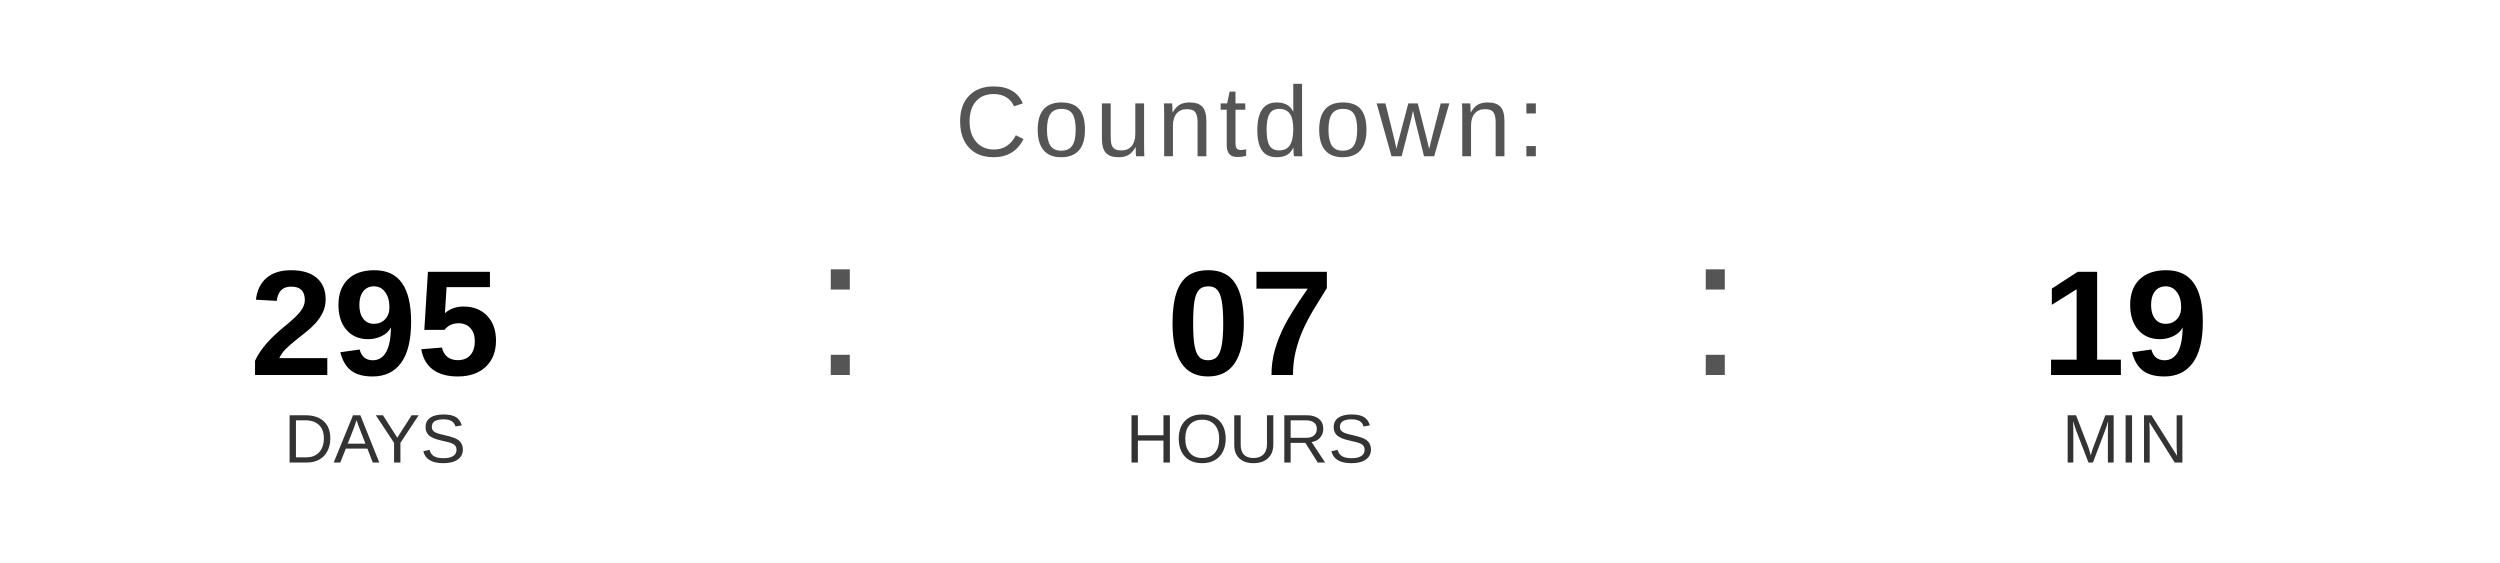
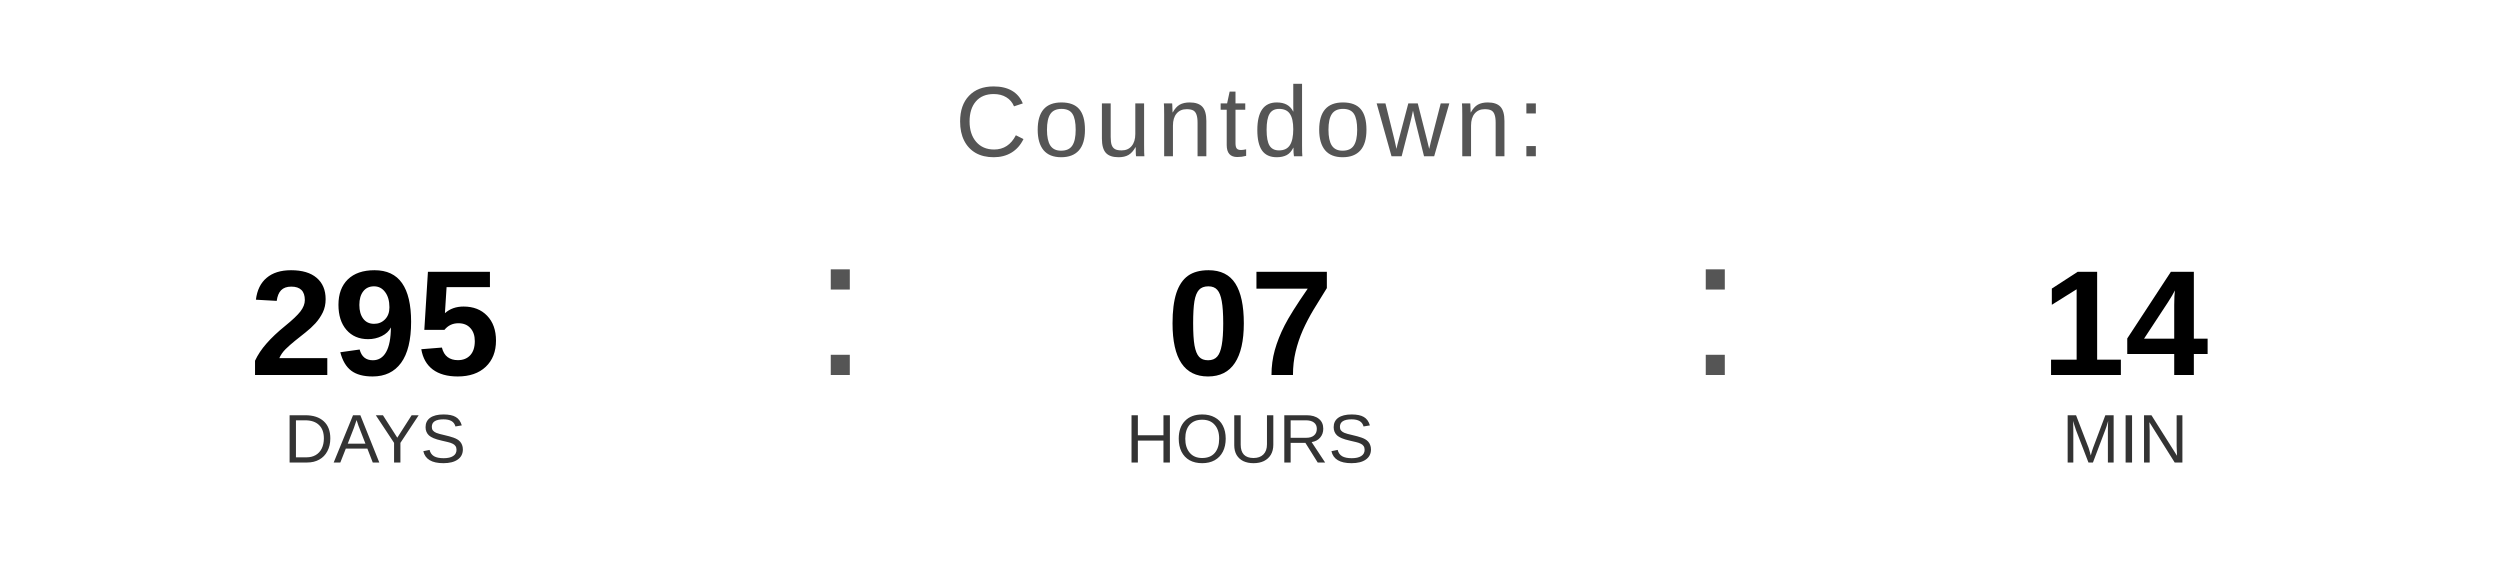
<svg xmlns="http://www.w3.org/2000/svg" width="400" height="90" viewBox="0 0 400 90">
  <text x="200" y="25" font-family="Arial, Helvetica, sans-serif" font-size="16" fill="#555555" text-anchor="middle" letter-spacing="1">
    Countdown:
  </text>
  <text x="60" y="60" font-family="Arial, Helvetica, sans-serif" font-size="24" font-weight="bold" fill="#000000" text-anchor="middle">295</text>
  <text x="60" y="74" font-family="Arial, Helvetica, sans-serif" font-size="11" fill="#333333" text-anchor="middle">DAYS</text>
  <text x="130" y="60" font-family="Arial, sans-serif" font-size="32" fill="#555555">:</text>
  <text x="200" y="60" font-family="Arial, Helvetica, sans-serif" font-size="24" font-weight="bold" fill="#000000" text-anchor="middle">07</text>
  <text x="200" y="74" font-family="Arial, Helvetica, sans-serif" font-size="11" fill="#333333" text-anchor="middle">HOURS</text>
  <text x="270" y="60" font-family="Arial, sans-serif" font-size="32" fill="#555555">:</text>
-   <text x="340" y="60" font-family="Arial, Helvetica, sans-serif" font-size="24" font-weight="bold" fill="#000000" text-anchor="middle">19</text>
+   <text x="340" y="60" font-family="Arial, Helvetica, sans-serif" font-size="24" font-weight="bold" fill="#000000" text-anchor="middle">14</text>
  <text x="340" y="74" font-family="Arial, Helvetica, sans-serif" font-size="11" fill="#333333" text-anchor="middle">MIN</text>
</svg>
